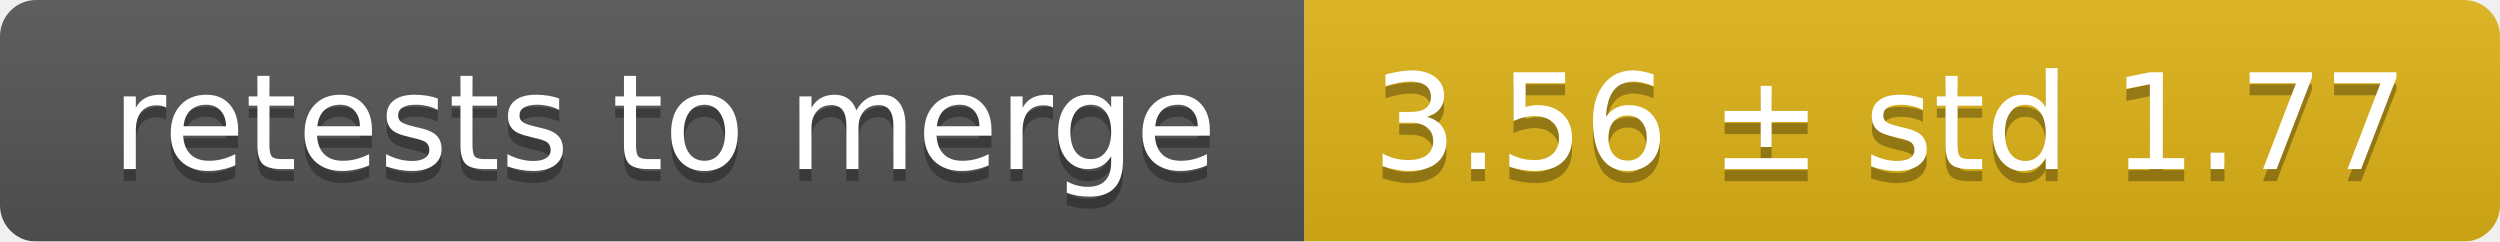
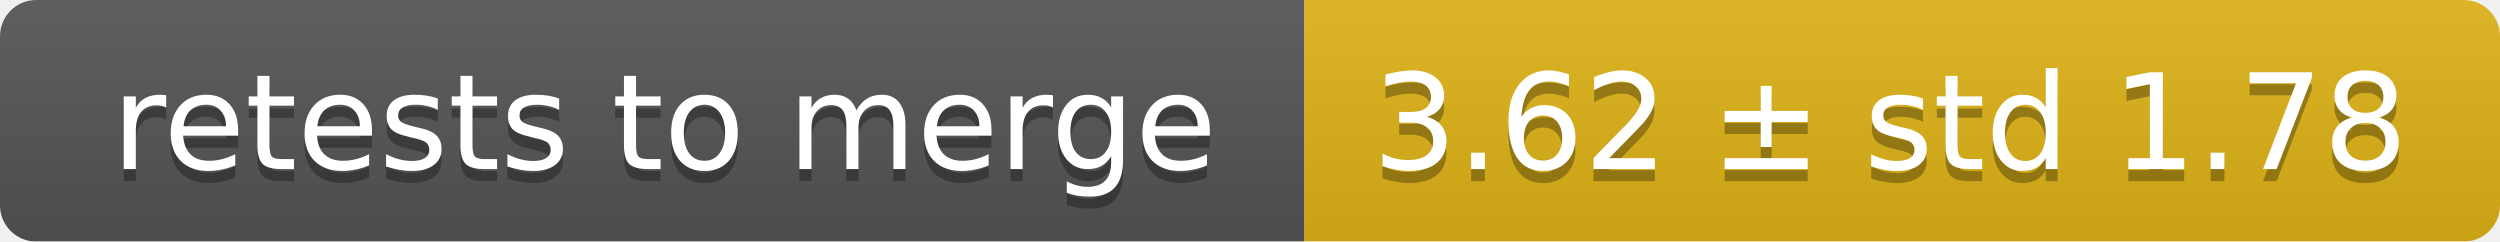
<svg xmlns="http://www.w3.org/2000/svg" width="207" height="20">
  <linearGradient id="smooth" x2="0" y2="100%">
    <stop offset="0" stop-color="#bbb" stop-opacity=".1" />
    <stop offset="1" stop-opacity=".1" />
  </linearGradient>
  <mask id="round">
    <rect width="207" height="20" rx="3" fill="#fff" />
  </mask>
  <g mask="url(#round)">
    <rect width="108" height="20" fill="#555" />
    <rect x="108" width="99" height="20" fill="#dfb317" />
    <rect width="207" height="20" fill="url(#smooth)" />
  </g>
  <g fill="#fff" text-anchor="middle" font-family="DejaVu Sans,Verdana,Geneva,sans-serif" font-size="11">
    <text x="55" y="15" fill="#010101" fill-opacity=".3">retests to merge</text>
    <text x="55" y="14">retests to merge</text>
-     <text x="156.5" y="15" fill="#010101" fill-opacity=".3">3.56 ± std 1.77</text>
-     <text x="156.5" y="14">3.56 ± std 1.77</text>
+     <text x="156.5" y="15" fill="#010101" fill-opacity=".3">3.62 ± std 1.78</text>
+     <text x="156.5" y="14">3.62 ± std 1.78</text>
  </g>
</svg>
